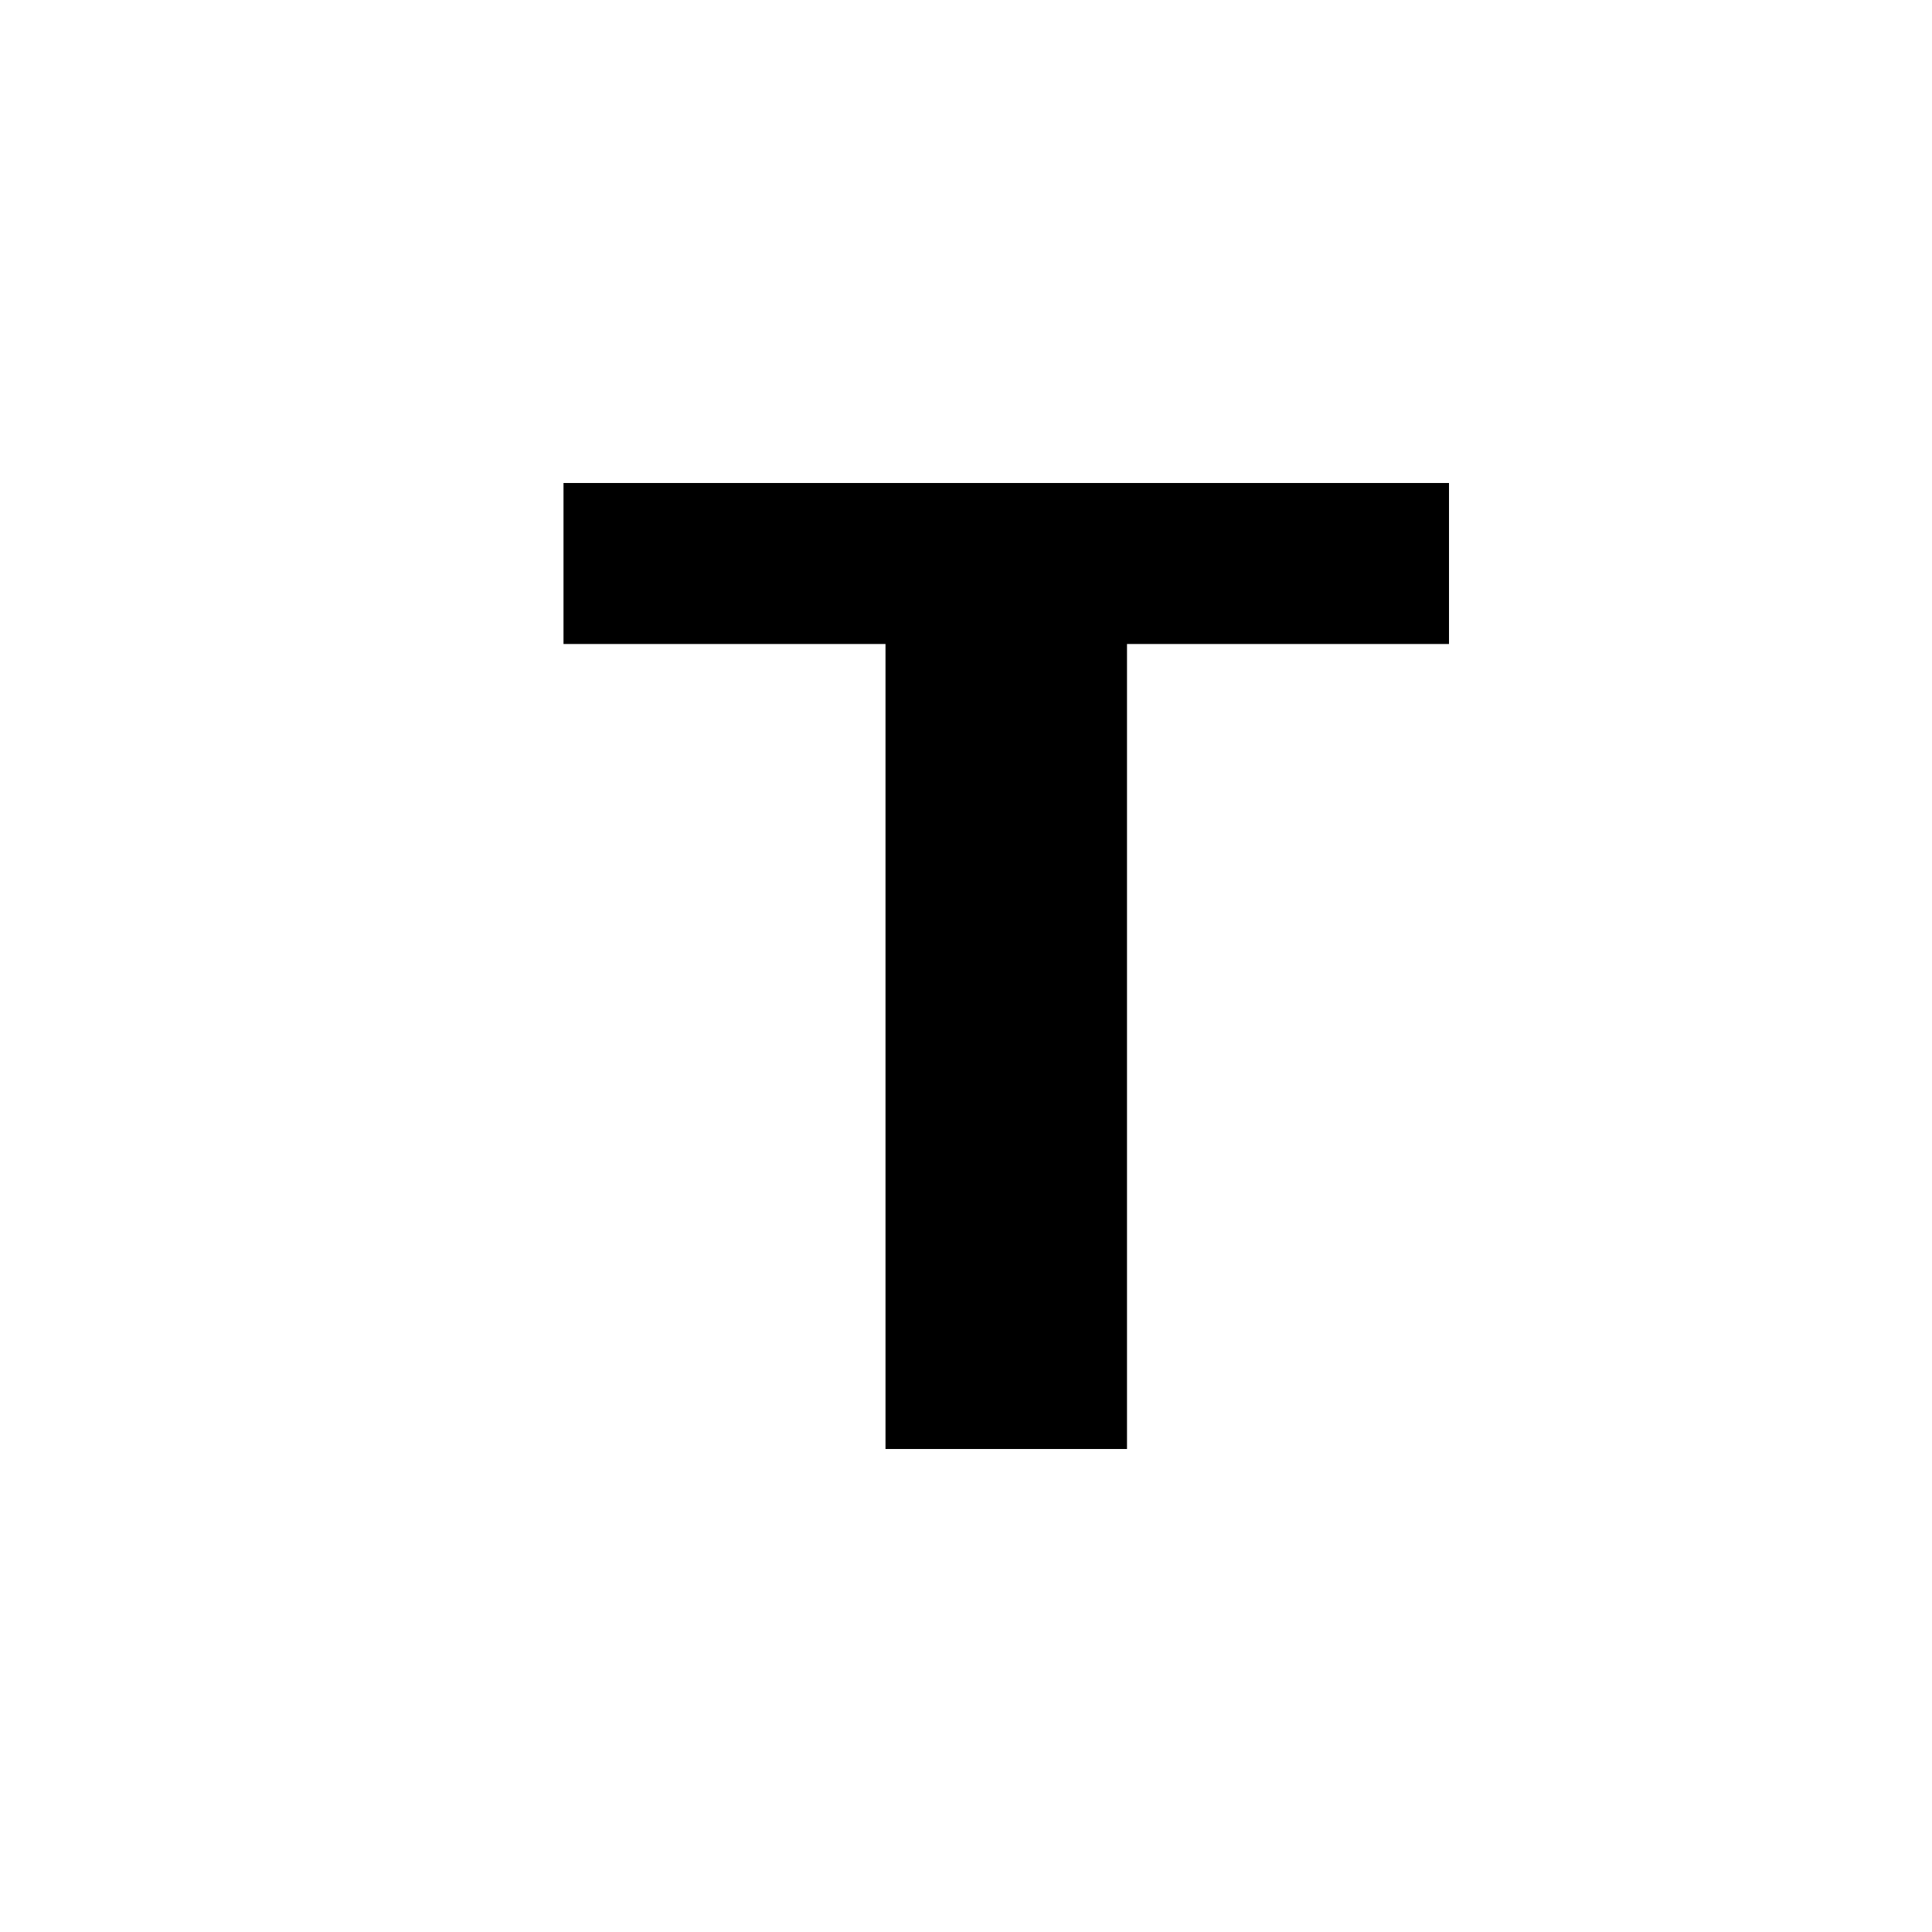
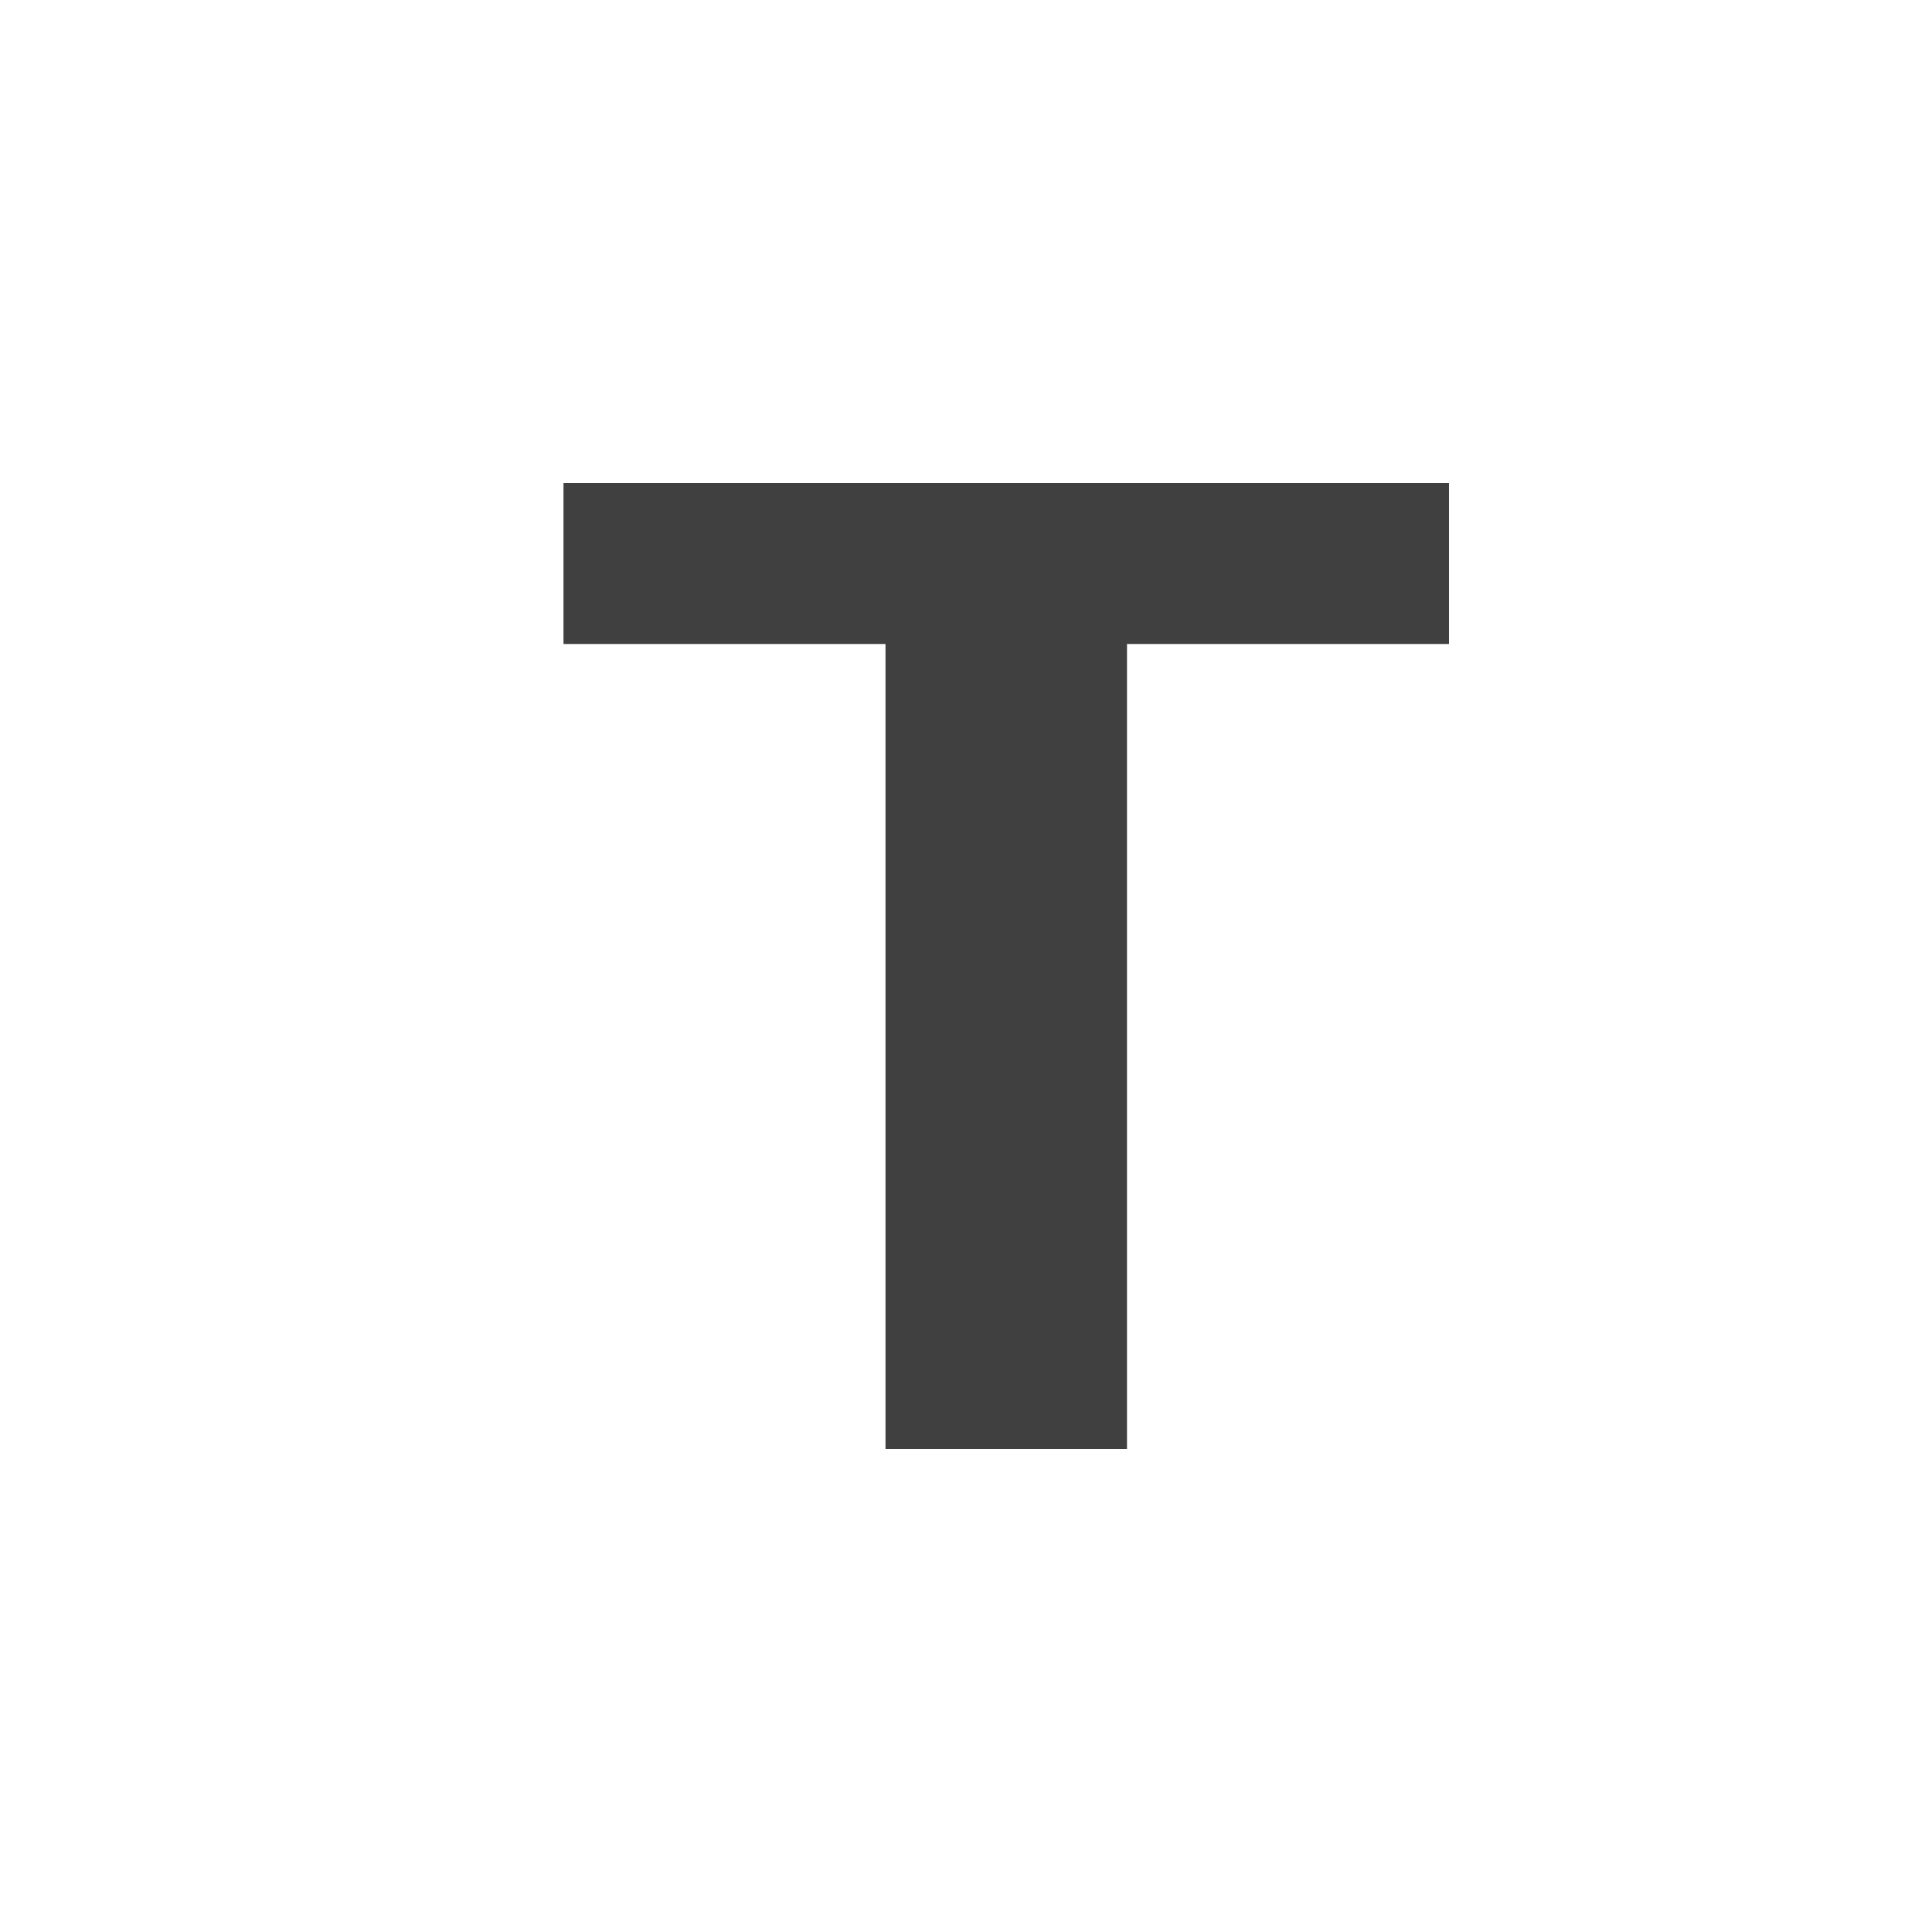
<svg xmlns="http://www.w3.org/2000/svg" width="24" height="24" viewBox="0 0 24 24">
-   <g id="bold-cyrl-te">
+   <g id="bold-cyrl-te" style="opacity:0.75;">
    <path id="te" d="M11 18v-10h-4v-2h11v2h-4v10" />
  </g>
</svg>
